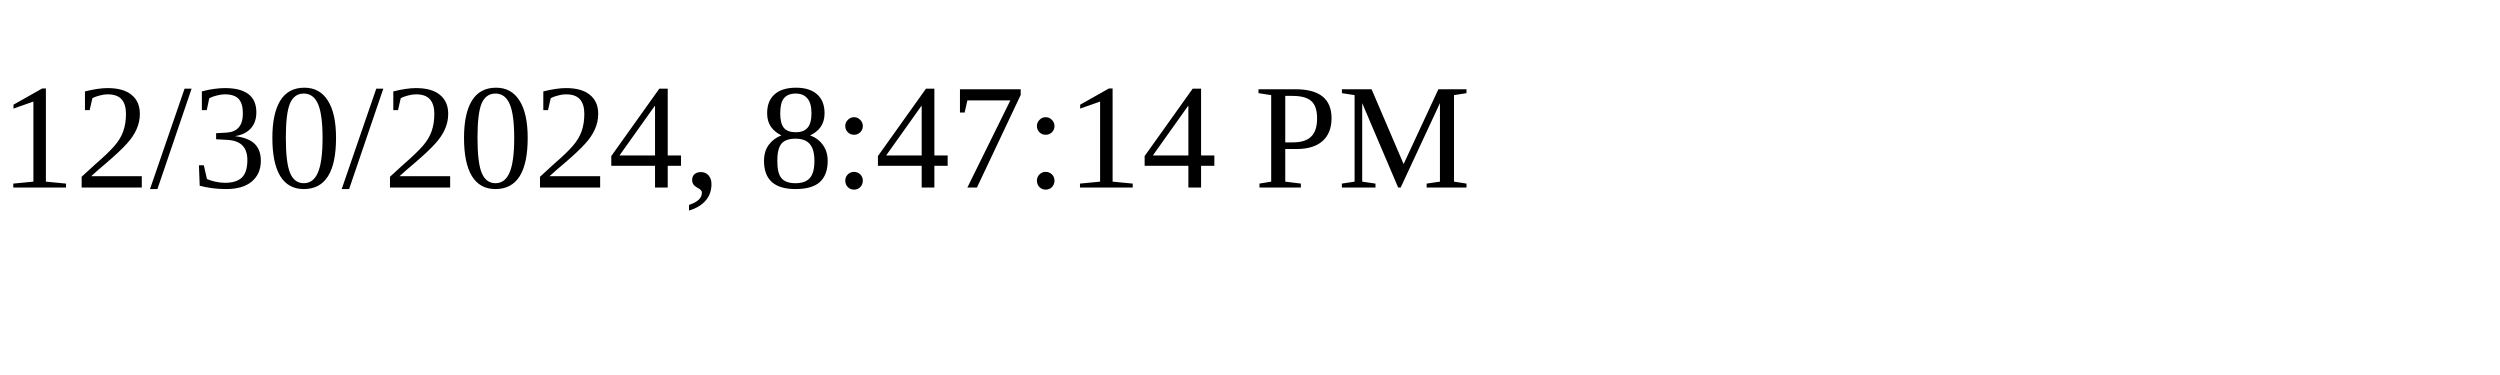
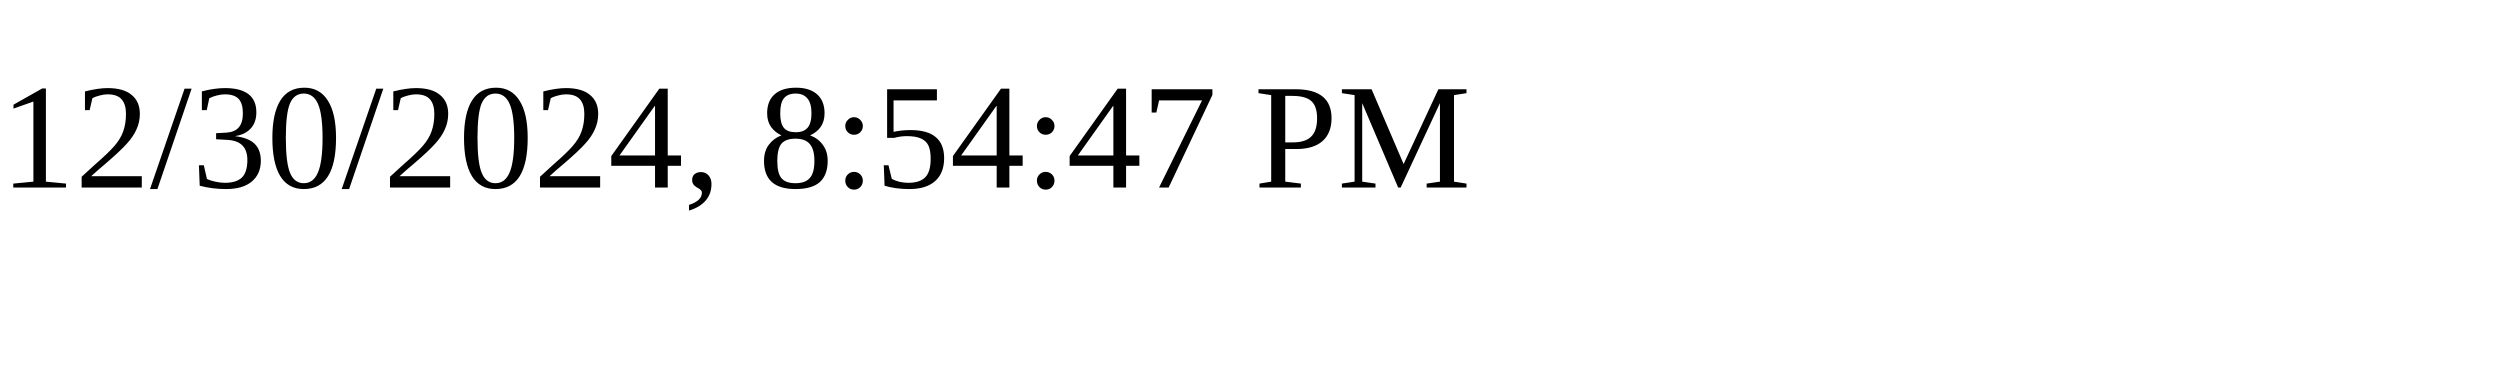
<svg xmlns="http://www.w3.org/2000/svg" height="30" width="200">
-   <text x="0" y="15">12/30/2024, 8:47:14 PM</text>
+   <text x="0" y="15">12/30/2024, 8:54:47 PM</text>
</svg>
